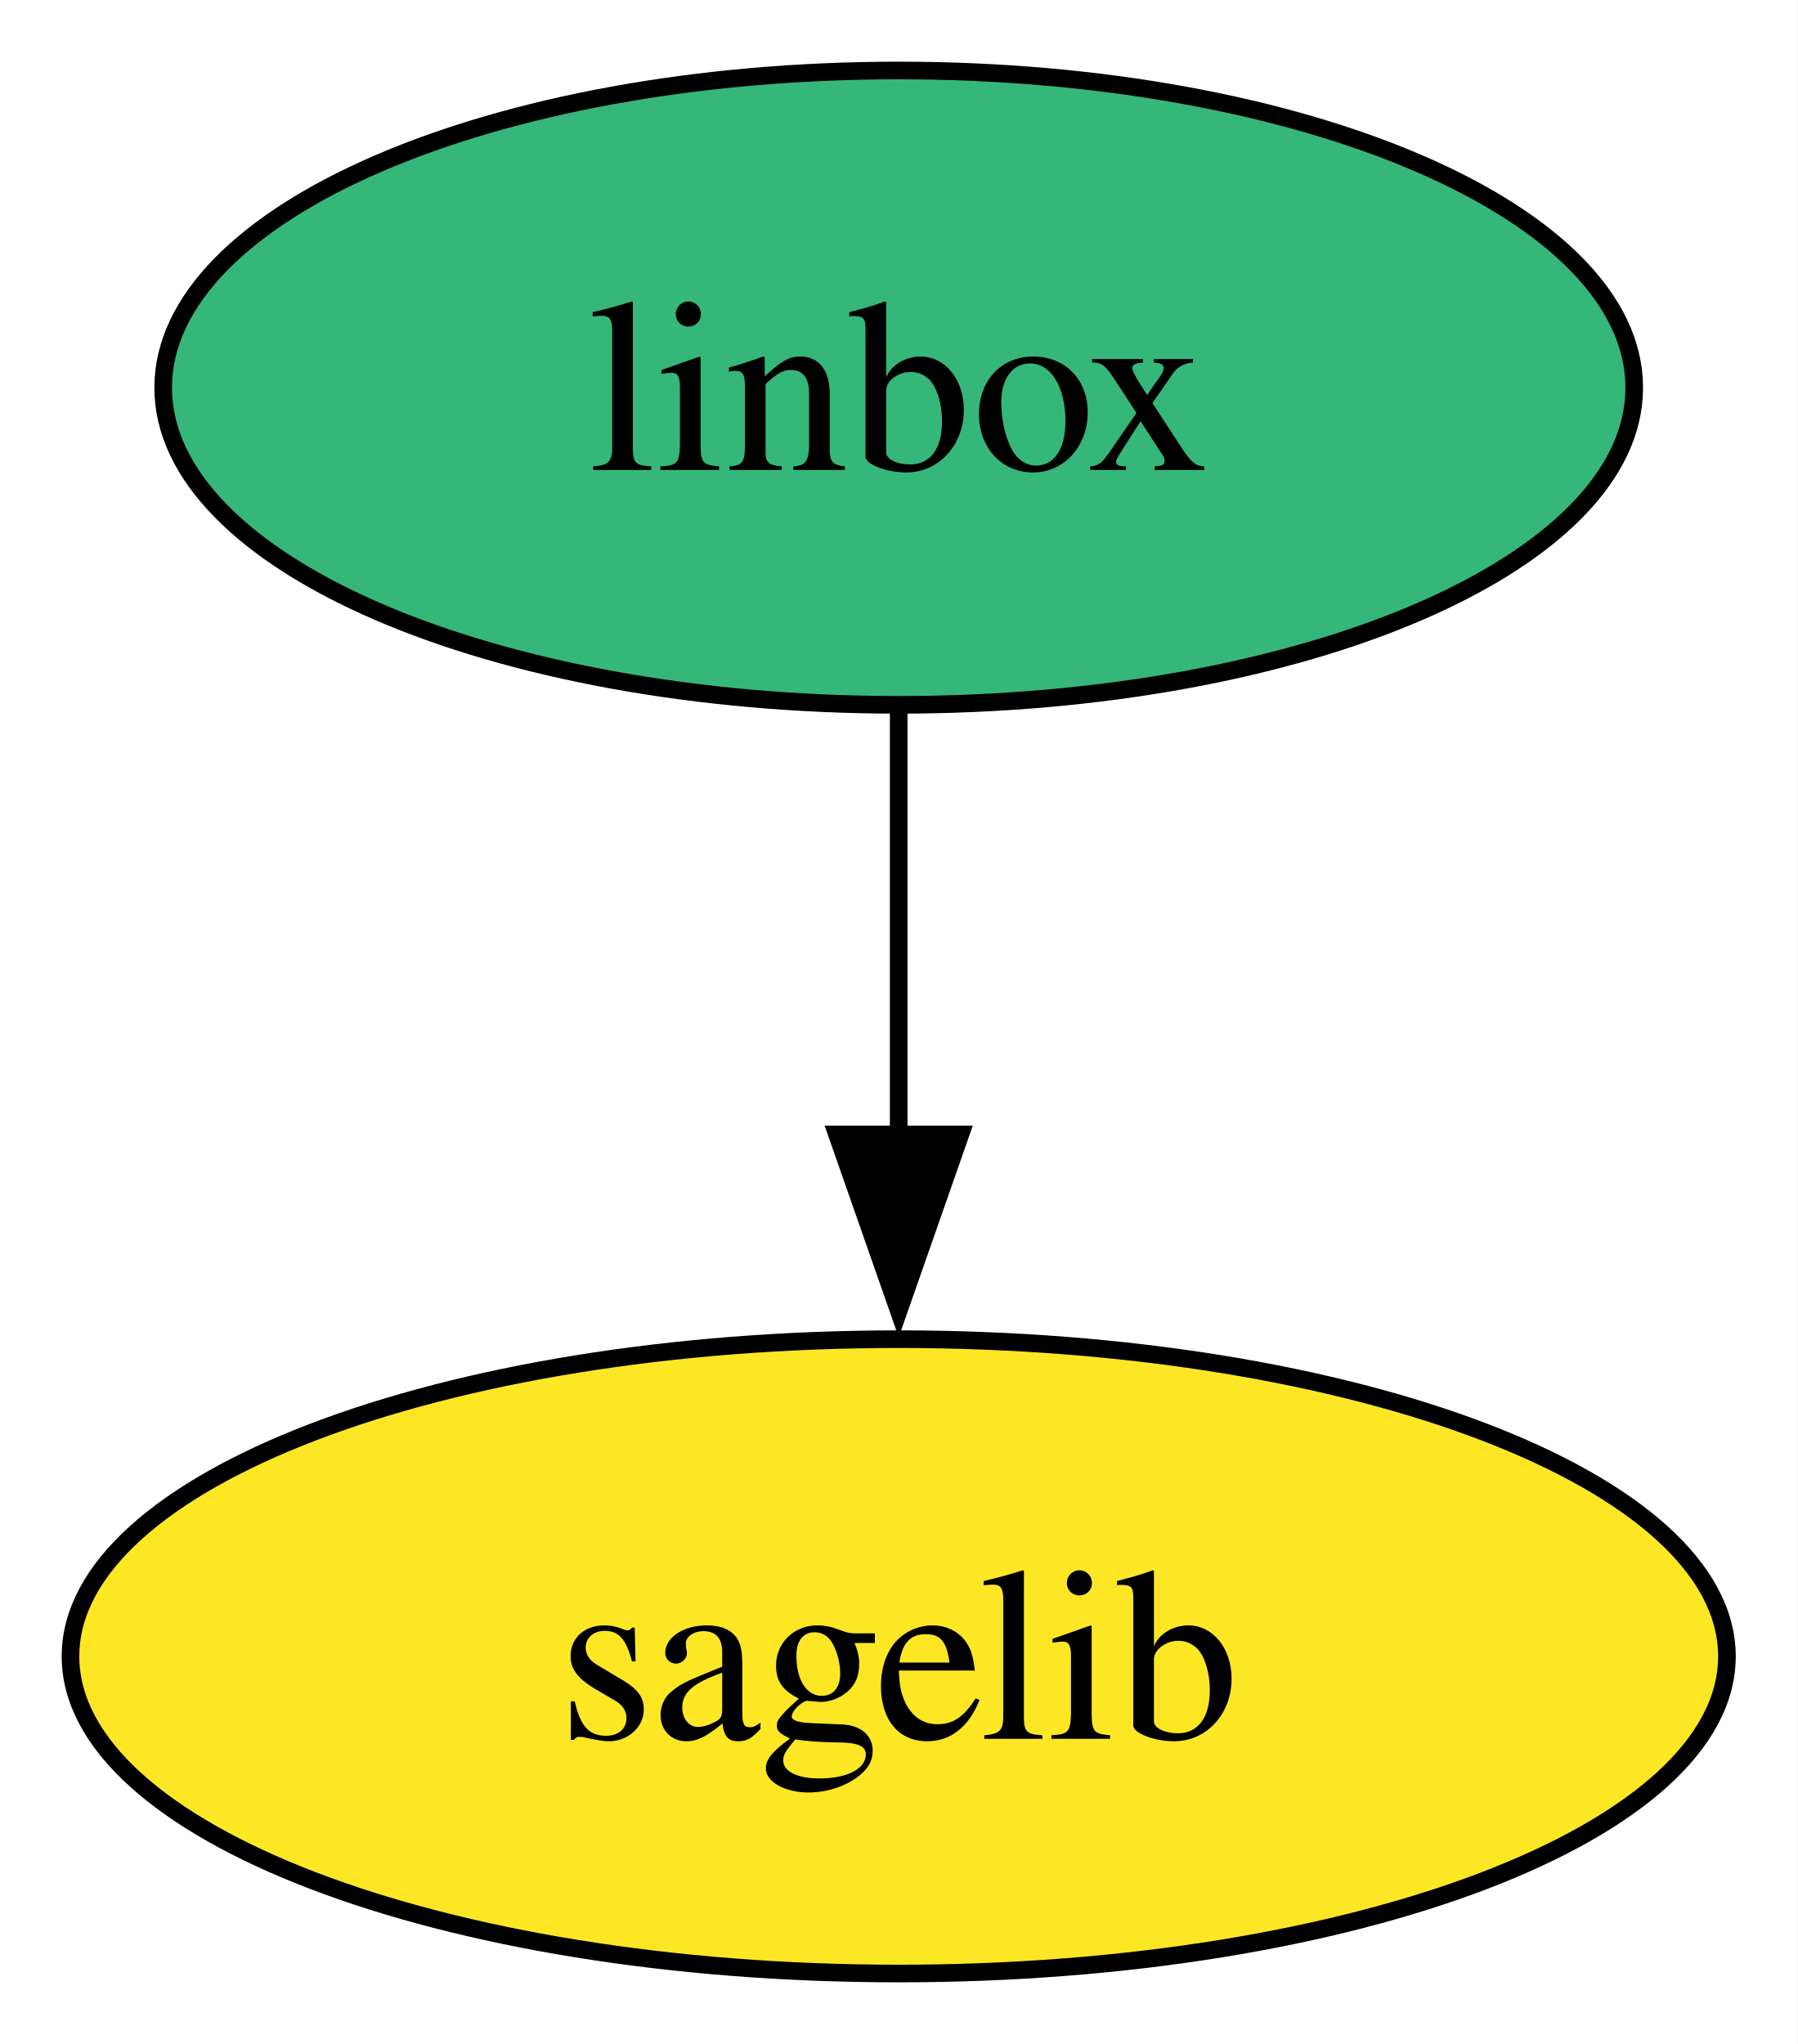
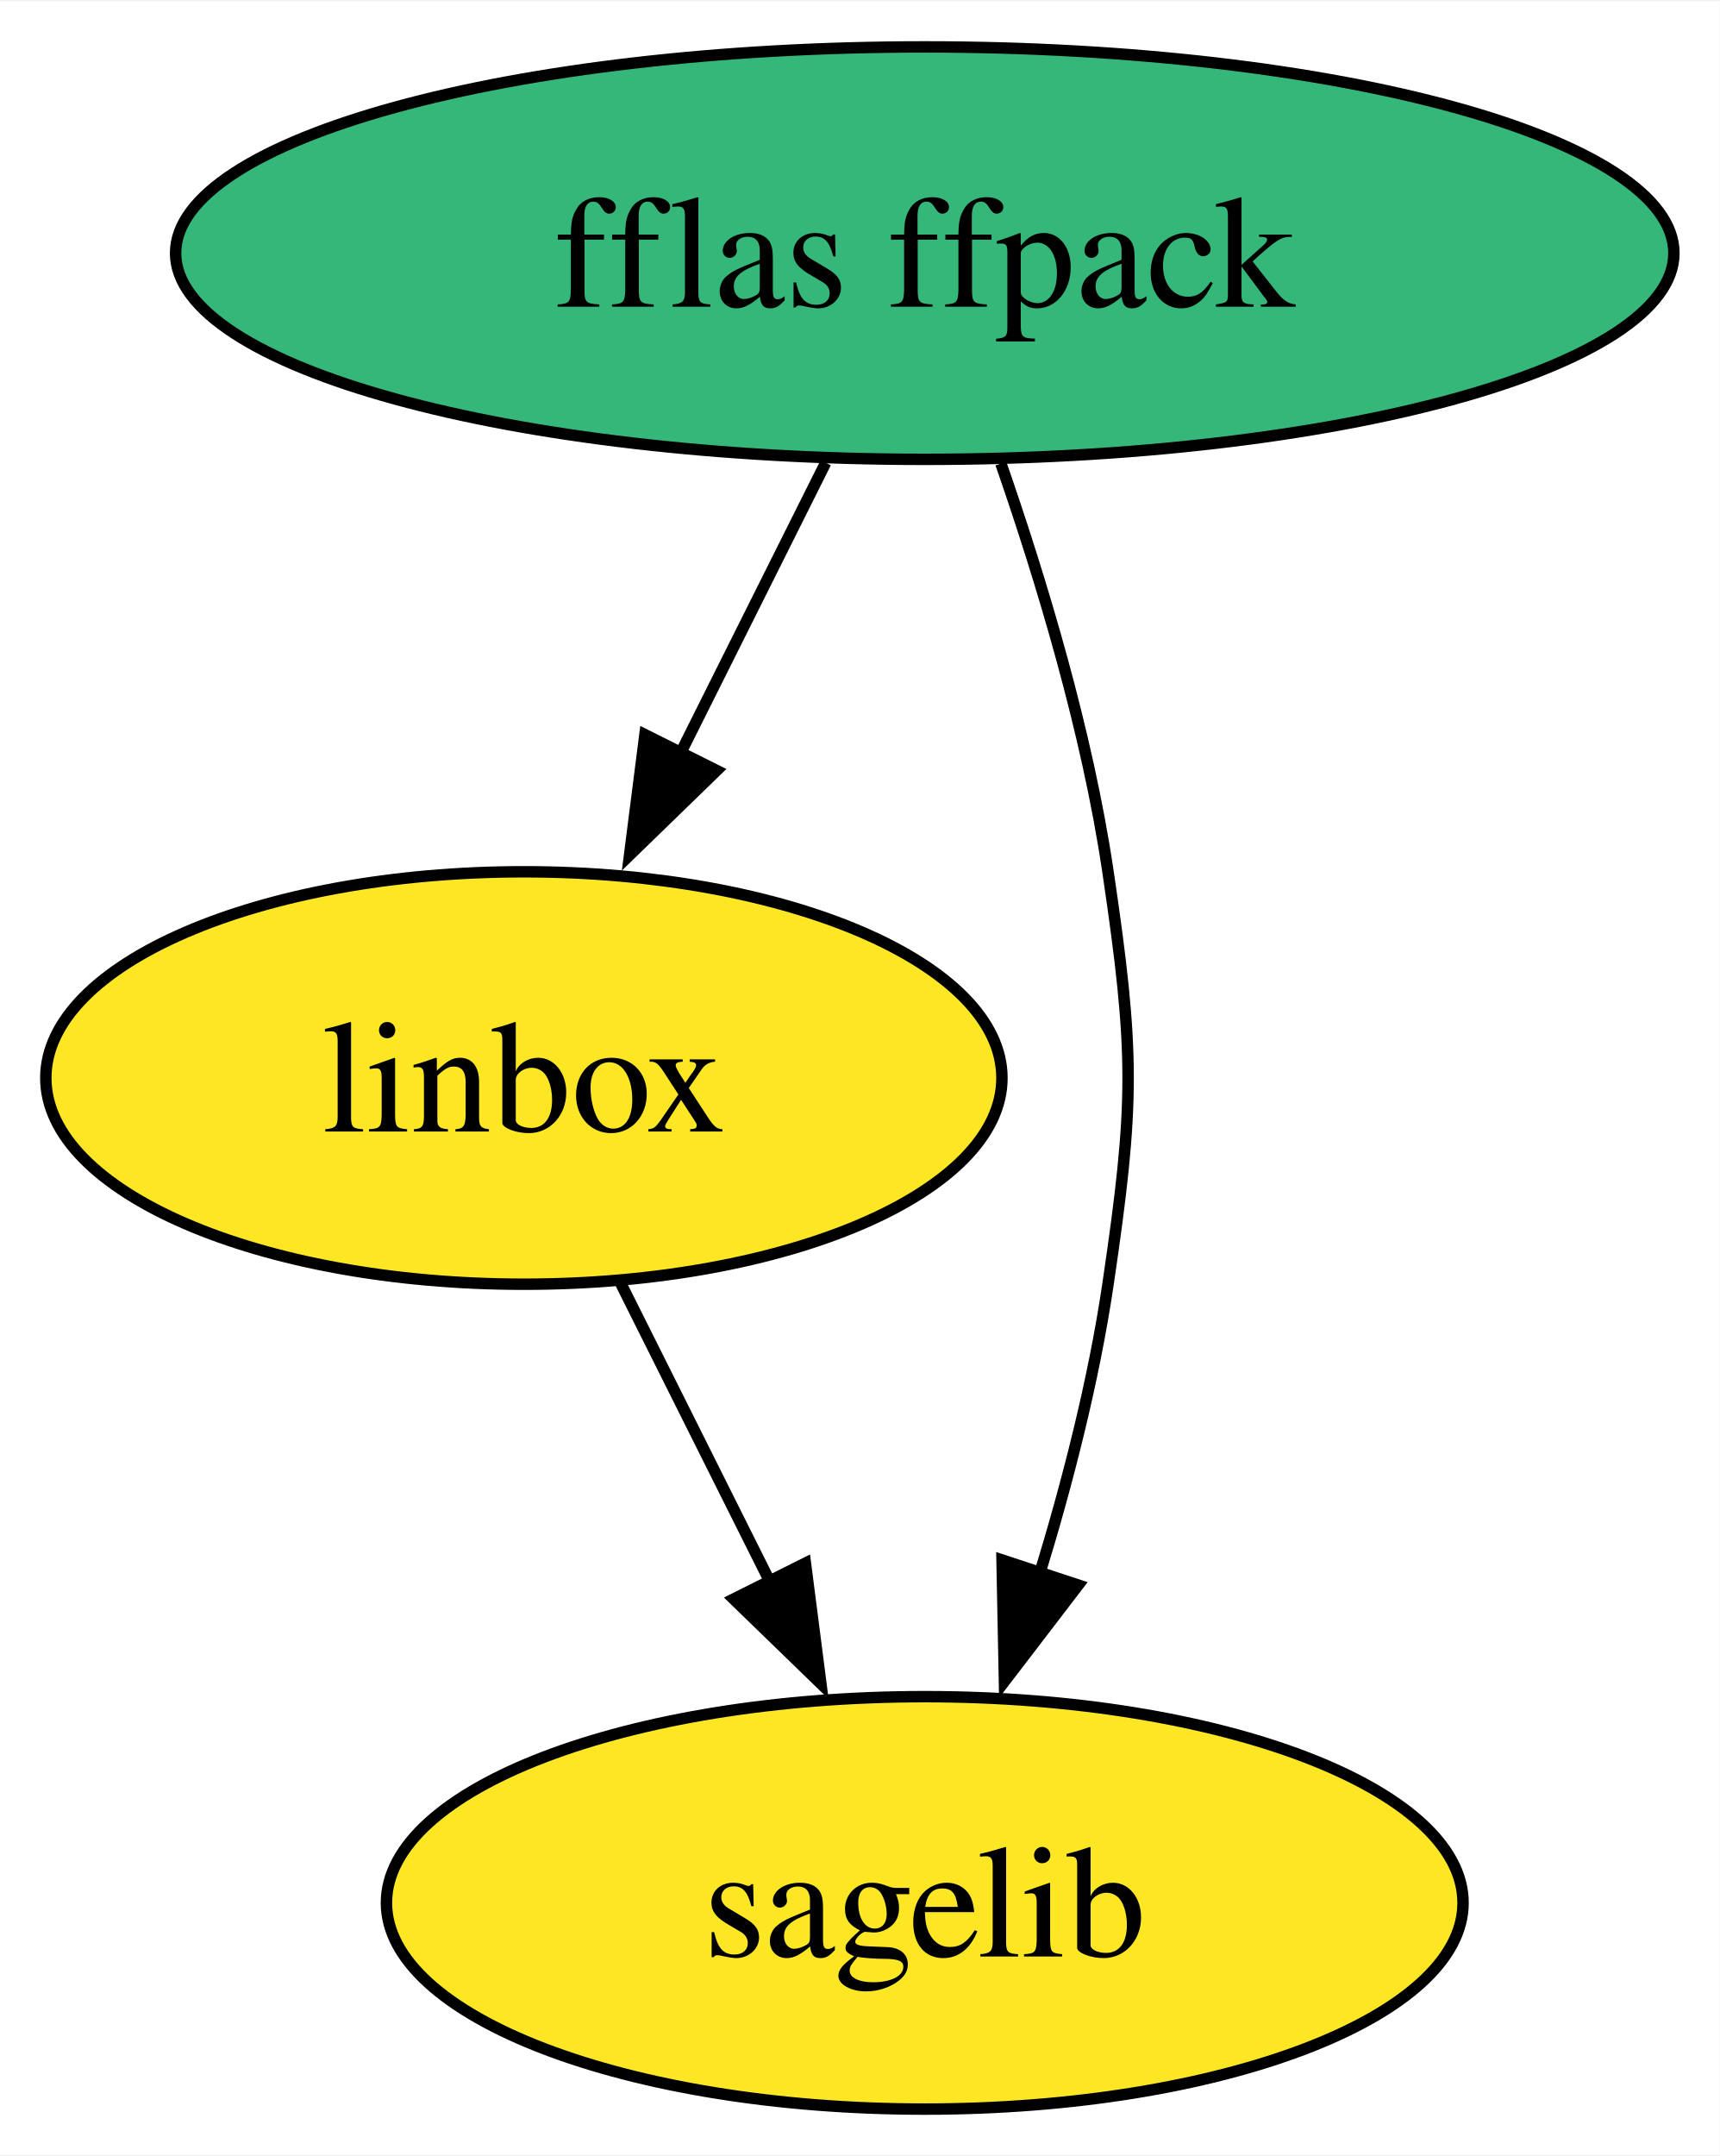
- <svg xmlns="http://www.w3.org/2000/svg" xmlns:xlink="http://www.w3.org/1999/xlink" width="102pt" height="116pt" viewBox="0.00 0.00 102.00 116.00">
-   <g id="graph0" class="graph" transform="scale(1 1) rotate(0) translate(4 112)">
-     <polygon fill="white" stroke="none" points="-4,4 -4,-112 98,-112 98,4 -4,4" />
+ <svg xmlns="http://www.w3.org/2000/svg" xmlns:xlink="http://www.w3.org/1999/xlink" width="150pt" height="188pt" viewBox="0.00 0.00 150.15 188.00">
+   <g id="graph0" class="graph" transform="scale(1 1) rotate(0) translate(4 184)">
+     <polygon fill="white" stroke="none" points="-4,4 -4,-184 146.15,-184 146.15,4 -4,4" />
    <g id="node1" class="node">
      <g id="a_node1">
-         <a xlink:href="https://github.com/conda-forge/linbox-feedstock" xlink:title="linbox">
-           <ellipse fill="#35b779" stroke="black" cx="47" cy="-90" rx="41.74" ry="18" />
-           <text text-anchor="middle" x="47" y="-85.33" font-family="Times,serif" font-size="14.00">linbox</text>
+         <a xlink:href="https://github.com/conda-forge/fflas-ffpack-feedstock" xlink:title="fflas ffpack">
+           <ellipse fill="#35b779" stroke="black" cx="76.74" cy="-162" rx="65.41" ry="18" />
+           <text text-anchor="middle" x="76.74" y="-157.32" font-family="Times,serif" font-size="14.00">fflas ffpack</text>
        </a>
      </g>
    </g>
    <g id="node2" class="node">
      <g id="a_node2">
-         <a xlink:href="https://github.com/conda-forge/sagelib-feedstock" xlink:title="sagelib">
-           <ellipse fill="#fde725" stroke="black" cx="47" cy="-18" rx="47" ry="18" />
-           <text text-anchor="middle" x="47" y="-13.32" font-family="Times,serif" font-size="14.00">sagelib</text>
+         <a xlink:href="https://github.com/conda-forge/linbox-feedstock" xlink:title="linbox">
+           <ellipse fill="#fde725" stroke="black" cx="41.74" cy="-90" rx="41.74" ry="18" />
+           <text text-anchor="middle" x="41.74" y="-85.33" font-family="Times,serif" font-size="14.00">linbox</text>
        </a>
      </g>
    </g>
    <g id="edge1" class="edge">
-       <path fill="none" stroke="black" d="M47,-71.7C47,-64.41 47,-55.73 47,-47.54" />
-       <polygon fill="black" stroke="black" points="50.5,-47.62 47,-37.62 43.5,-47.62 50.5,-47.62" />
+       <path fill="none" stroke="black" d="M68.09,-143.7C64.27,-136.07 59.7,-126.92 55.44,-118.4" />
+       <polygon fill="black" stroke="black" points="58.57,-116.84 50.97,-109.46 52.31,-119.97 58.57,-116.84" />
+     </g>
+     <g id="node3" class="node">
+       <g id="a_node3">
+         <a xlink:href="https://github.com/conda-forge/sagelib-feedstock" xlink:title="sagelib">
+           <ellipse fill="#fde725" stroke="black" cx="76.74" cy="-18" rx="47" ry="18" />
+           <text text-anchor="middle" x="76.74" y="-13.32" font-family="Times,serif" font-size="14.00">sagelib</text>
+         </a>
+       </g>
+     </g>
+     <g id="edge2" class="edge">
+       <path fill="none" stroke="black" d="M83.39,-143.63C86.94,-133.42 90.94,-120.17 92.74,-108 95.08,-92.17 95.08,-87.83 92.74,-72 91.5,-63.6 89.21,-54.68 86.74,-46.61" />
+       <polygon fill="black" stroke="black" points="90.14,-45.74 83.7,-37.33 83.49,-47.93 90.14,-45.74" />
+     </g>
+     <g id="edge3" class="edge">
+       <path fill="none" stroke="black" d="M50.21,-72.05C54.12,-64.23 58.86,-54.75 63.25,-45.98" />
+       <polygon fill="black" stroke="black" points="66.32,-47.65 67.67,-37.14 60.06,-44.52 66.32,-47.65" />
    </g>
  </g>
</svg>
